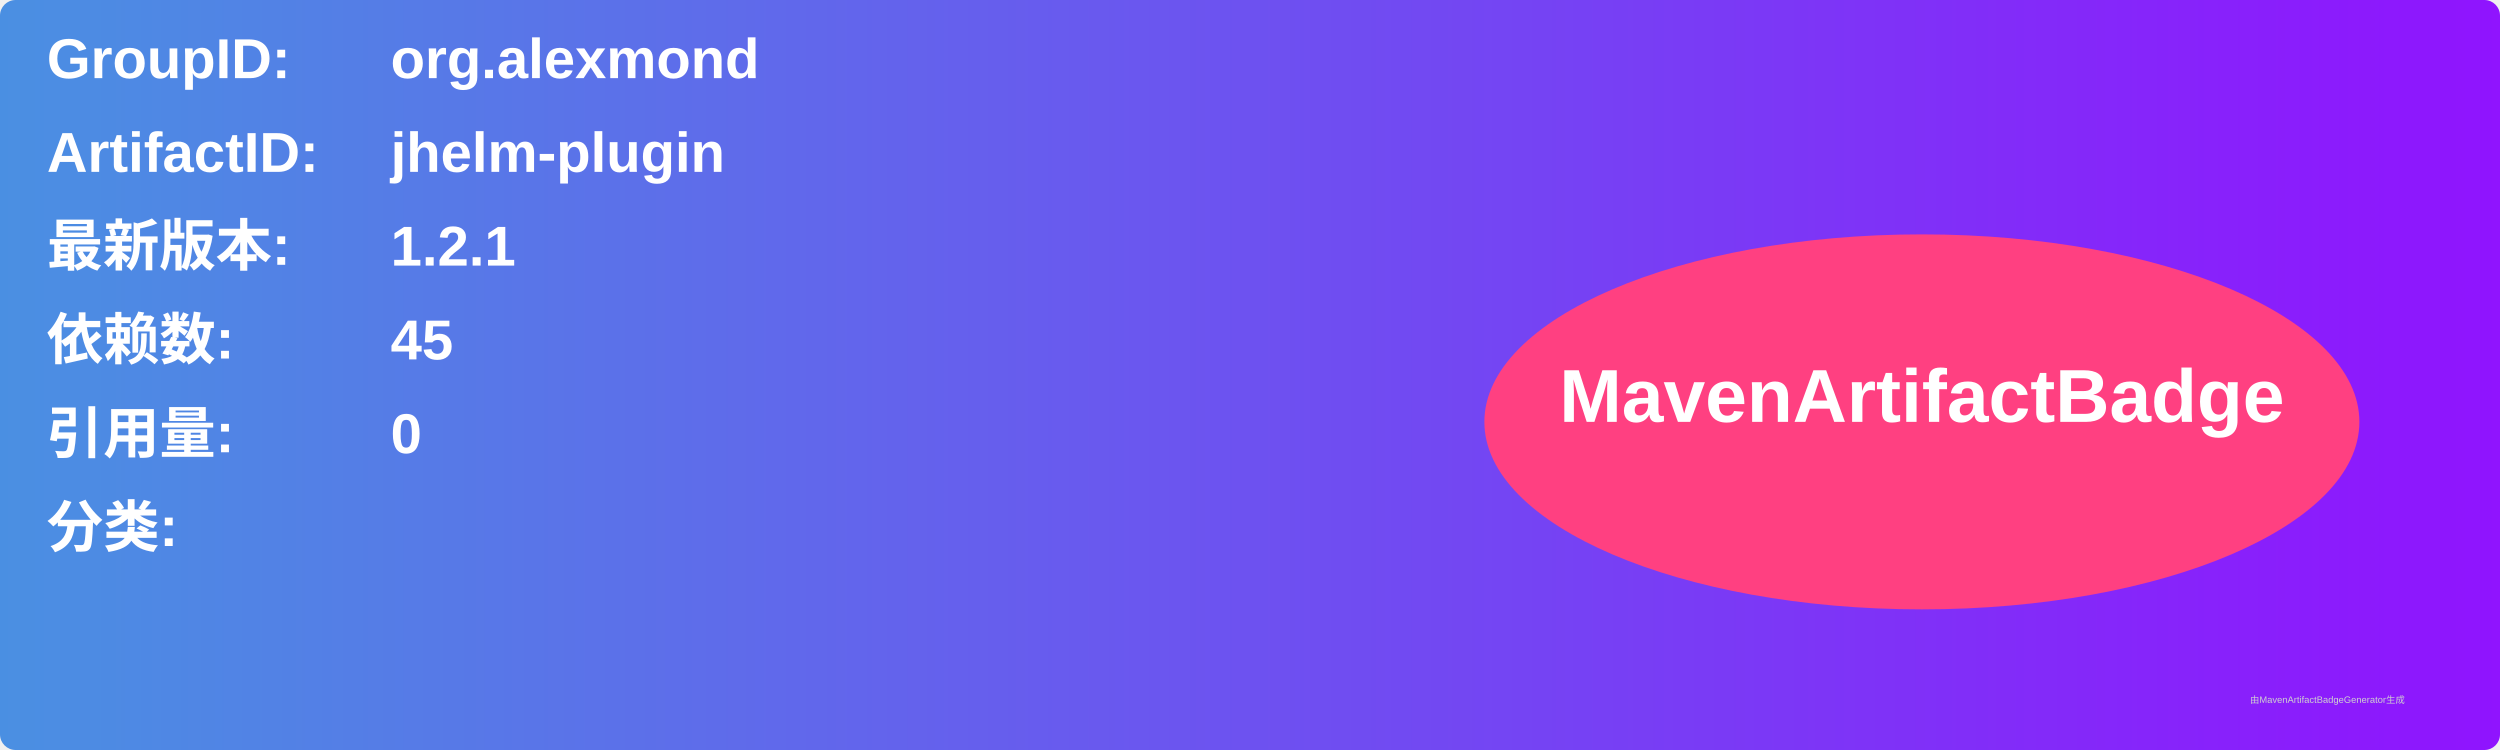
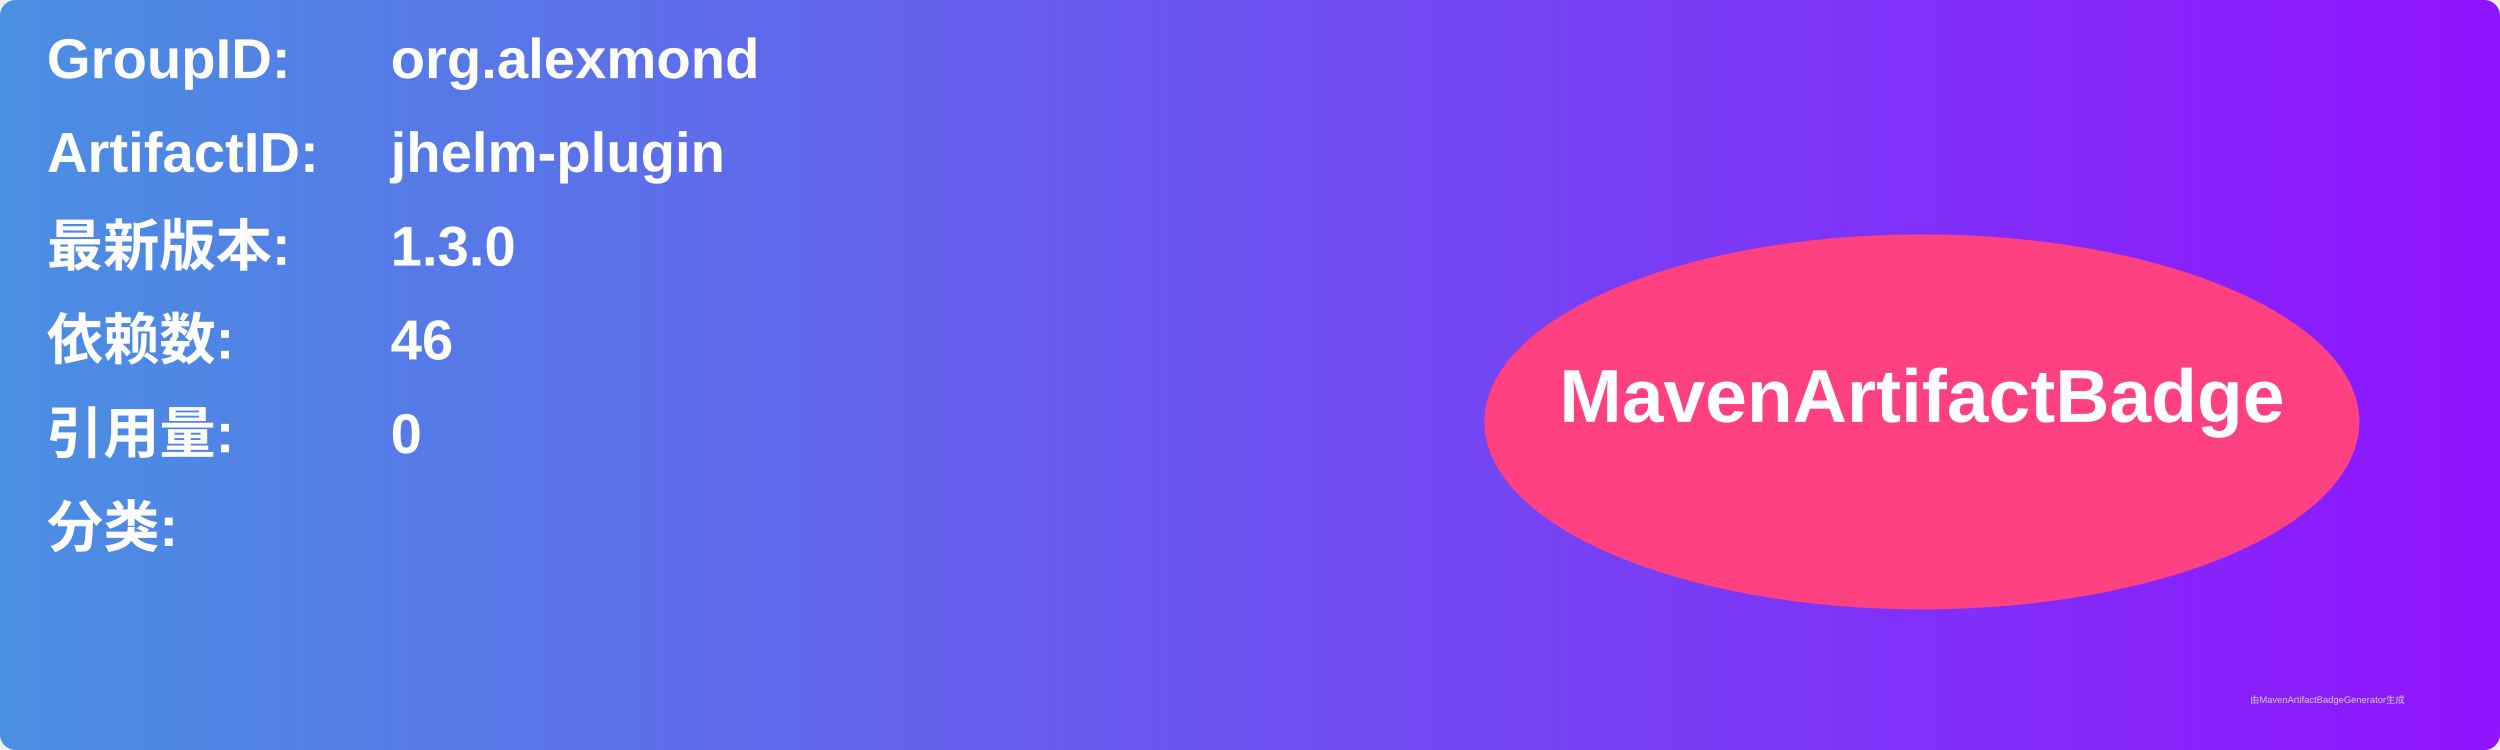
<svg xmlns="http://www.w3.org/2000/svg" width="800" height="240" viewBox="0 0 800 240">
  <linearGradient id="grad" x1="0%" y1="0%" x2="100%" y2="0%">
    <stop offset="0%" stop-color="#4a90e2" />
    <stop offset="100%" stop-color="#9013fe" />
  </linearGradient>
  <rect width="100%" height="100%" rx="5" ry="5" fill="url(#grad)" />
  <g transform="translate(15, 15)">
    <text x="0" y="10" font-family="Arial" font-size="18" fill="white" font-weight="bold" width="260">GroupID:</text>
    <text x="110" y="10" font-family="Arial" font-size="18" fill="white" font-weight="bold" width="460">org.alexmond</text>
    <text x="0" y="40" font-family="Arial" font-size="18" fill="white" font-weight="bold" width="260">ArtifactID:</text>
    <text x="110" y="40" font-family="Arial" font-size="18" fill="white" font-weight="bold" width="460">jhelm-plugin</text>
    <text x="0" y="70" font-family="Arial" font-size="18" fill="white" font-weight="bold">最新版本:</text>
    <text x="110" y="70" font-family="Arial" font-size="18" fill="white" font-weight="bold">
-       <tspan font-weight="bold">1.2.1</tspan>
+       <tspan font-weight="bold">1.3.0</tspan>
    </text>
    <text x="0" y="100" font-family="Arial" font-size="18" fill="white" font-weight="bold">依赖数: </text>
    <text x="110" y="100" font-family="Arial" font-size="18" fill="white">
-       <tspan font-weight="bold">45</tspan>
+       <tspan font-weight="bold">46</tspan>
    </text>
    <text x="0" y="130" font-family="Arial" font-size="18" fill="white" font-weight="bold">引用量: </text>
    <text x="110" y="130" font-family="Arial" font-size="18" fill="white">
      <tspan font-weight="bold">0</tspan>
    </text>
    <text x="0" y="160" font-family="Arial" font-size="18" fill="white" font-weight="bold">分类:</text>
    <text x="10" y="190" font-family="Arial" font-size="10" fill="white">
      <tspan font-weight="bold" />
    </text>
    <ellipse cx="600" cy="120" rx="140" ry="60" fill="#ff4081" />
    <text x="600" y="120" text-anchor="middle" font-family="Arial" font-size="24" fill="white" font-weight="bold">MavenArtifactBadge</text>
  </g>
  <text x="720" y="225" font-family="Arial" font-size="3" fill="#d0d0d0">由MavenArtifactBadgeGenerator生成</text>
</svg>
